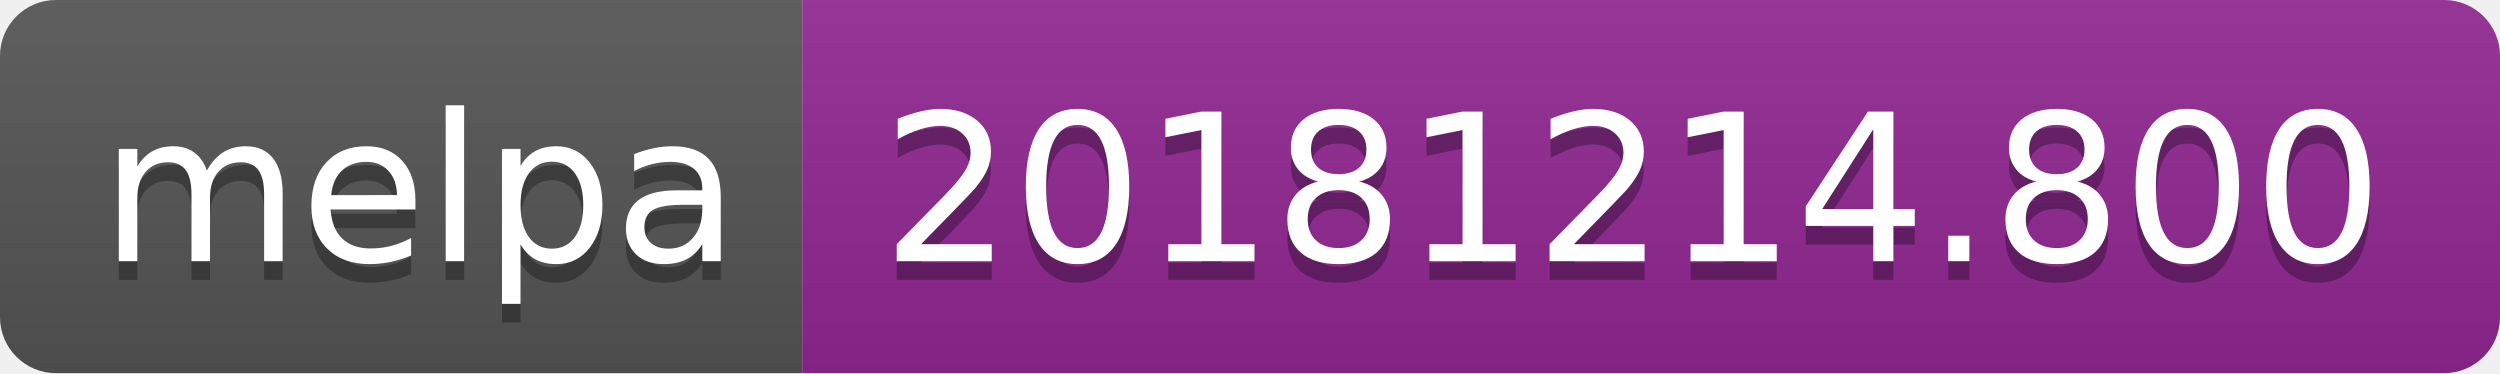
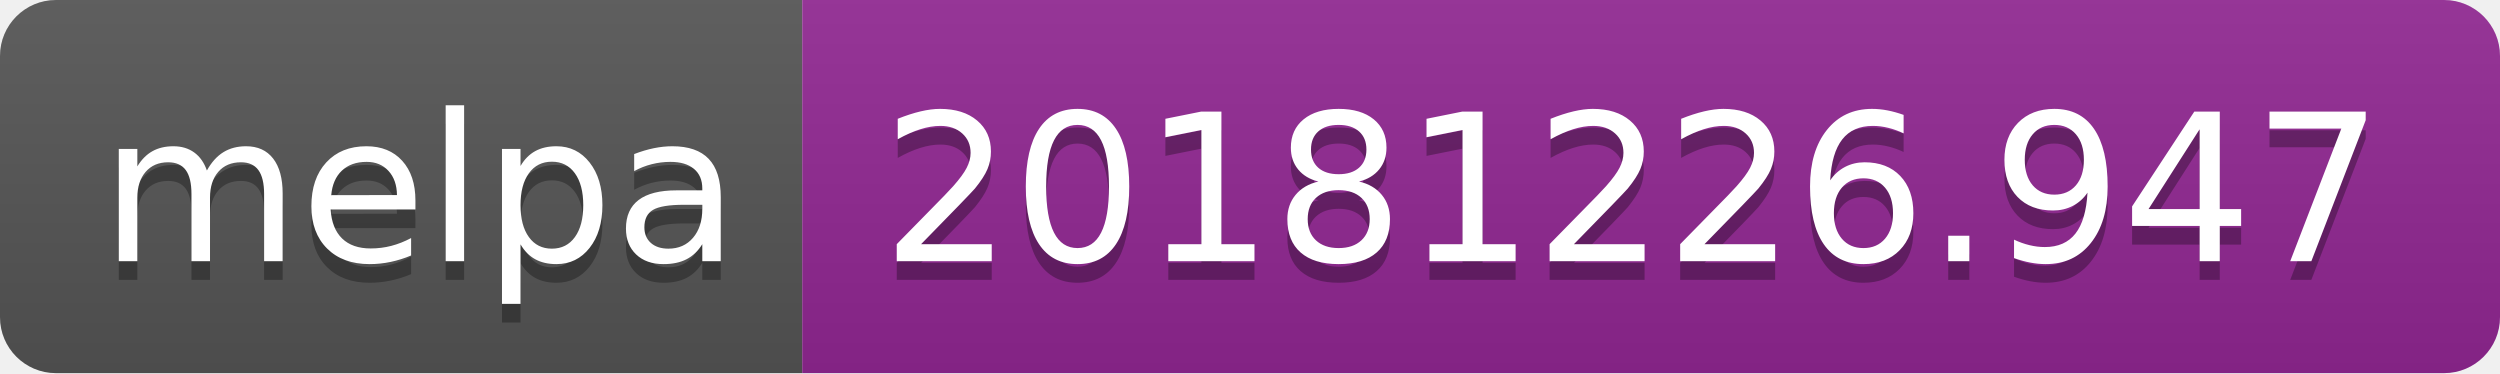
<svg xmlns="http://www.w3.org/2000/svg" width="134" height="20">
  <linearGradient id="b" x2="0" y2="100%">
    <stop offset="0" stop-color="#bbb" stop-opacity=".1" />
    <stop offset="1" stop-opacity=".1" />
  </linearGradient>
  <clipPath id="a">
    <rect width="134" height="20" rx="3" fill="#fff" />
  </clipPath>
  <g clip-path="url(#a)">
    <path fill="#555" d="M0 0h43v20H0z" />
    <path fill="#922793" d="M43 0h91v20H43z" />
    <path fill="url(#b)" d="M0 0h134v20H0z" />
  </g>
  <g fill="#fff" text-anchor="middle" font-family="DejaVu Sans,Verdana,Geneva,sans-serif" font-size="110">
    <text x="225" y="150" fill="#010101" fill-opacity=".3" transform="scale(.1)" textLength="330">melpa</text>
    <text x="225" y="140" transform="scale(.1)" textLength="330">melpa</text>
-     <text x="875" y="150" fill="#010101" fill-opacity=".3" transform="scale(.1)" textLength="810">20181214.800</text>
-     <text x="875" y="140" transform="scale(.1)" textLength="810">20181214.800</text>
+     <text x="875" y="150" fill="#010101" fill-opacity=".3" transform="scale(.1)" textLength="810">20181226.947</text>
+     <text x="875" y="140" transform="scale(.1)" textLength="810">20181226.947</text>
  </g>
</svg>
